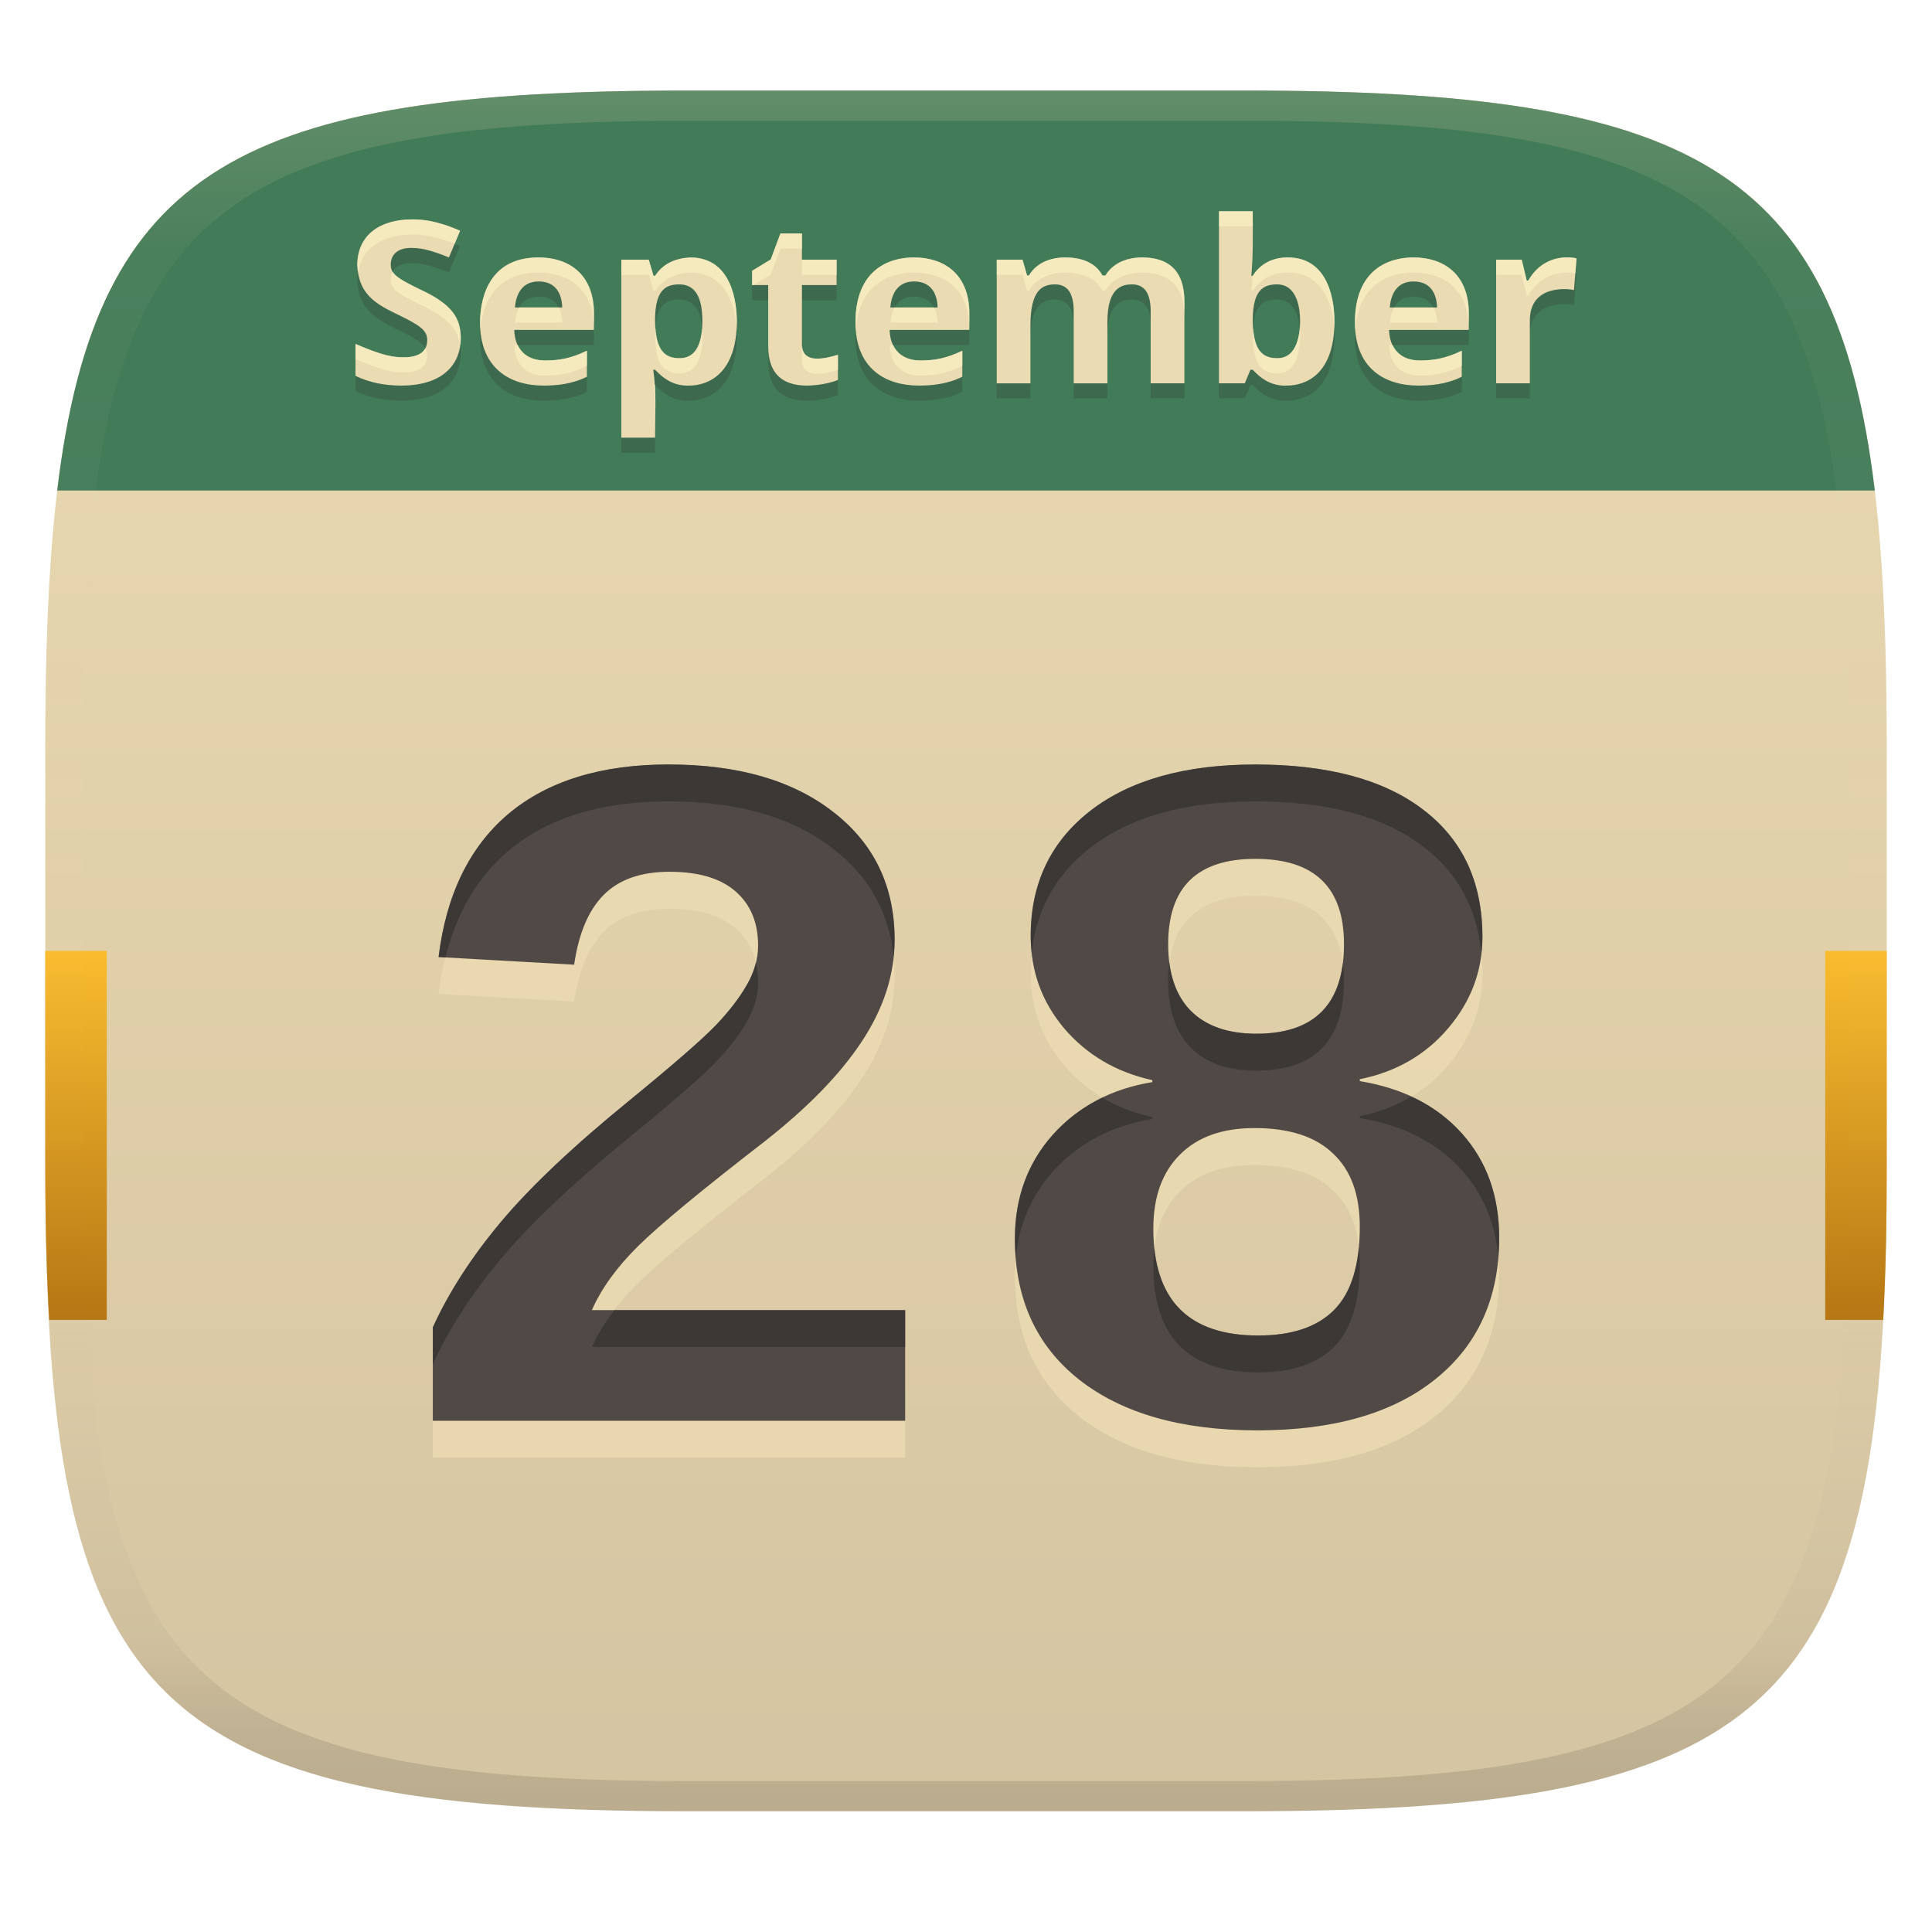
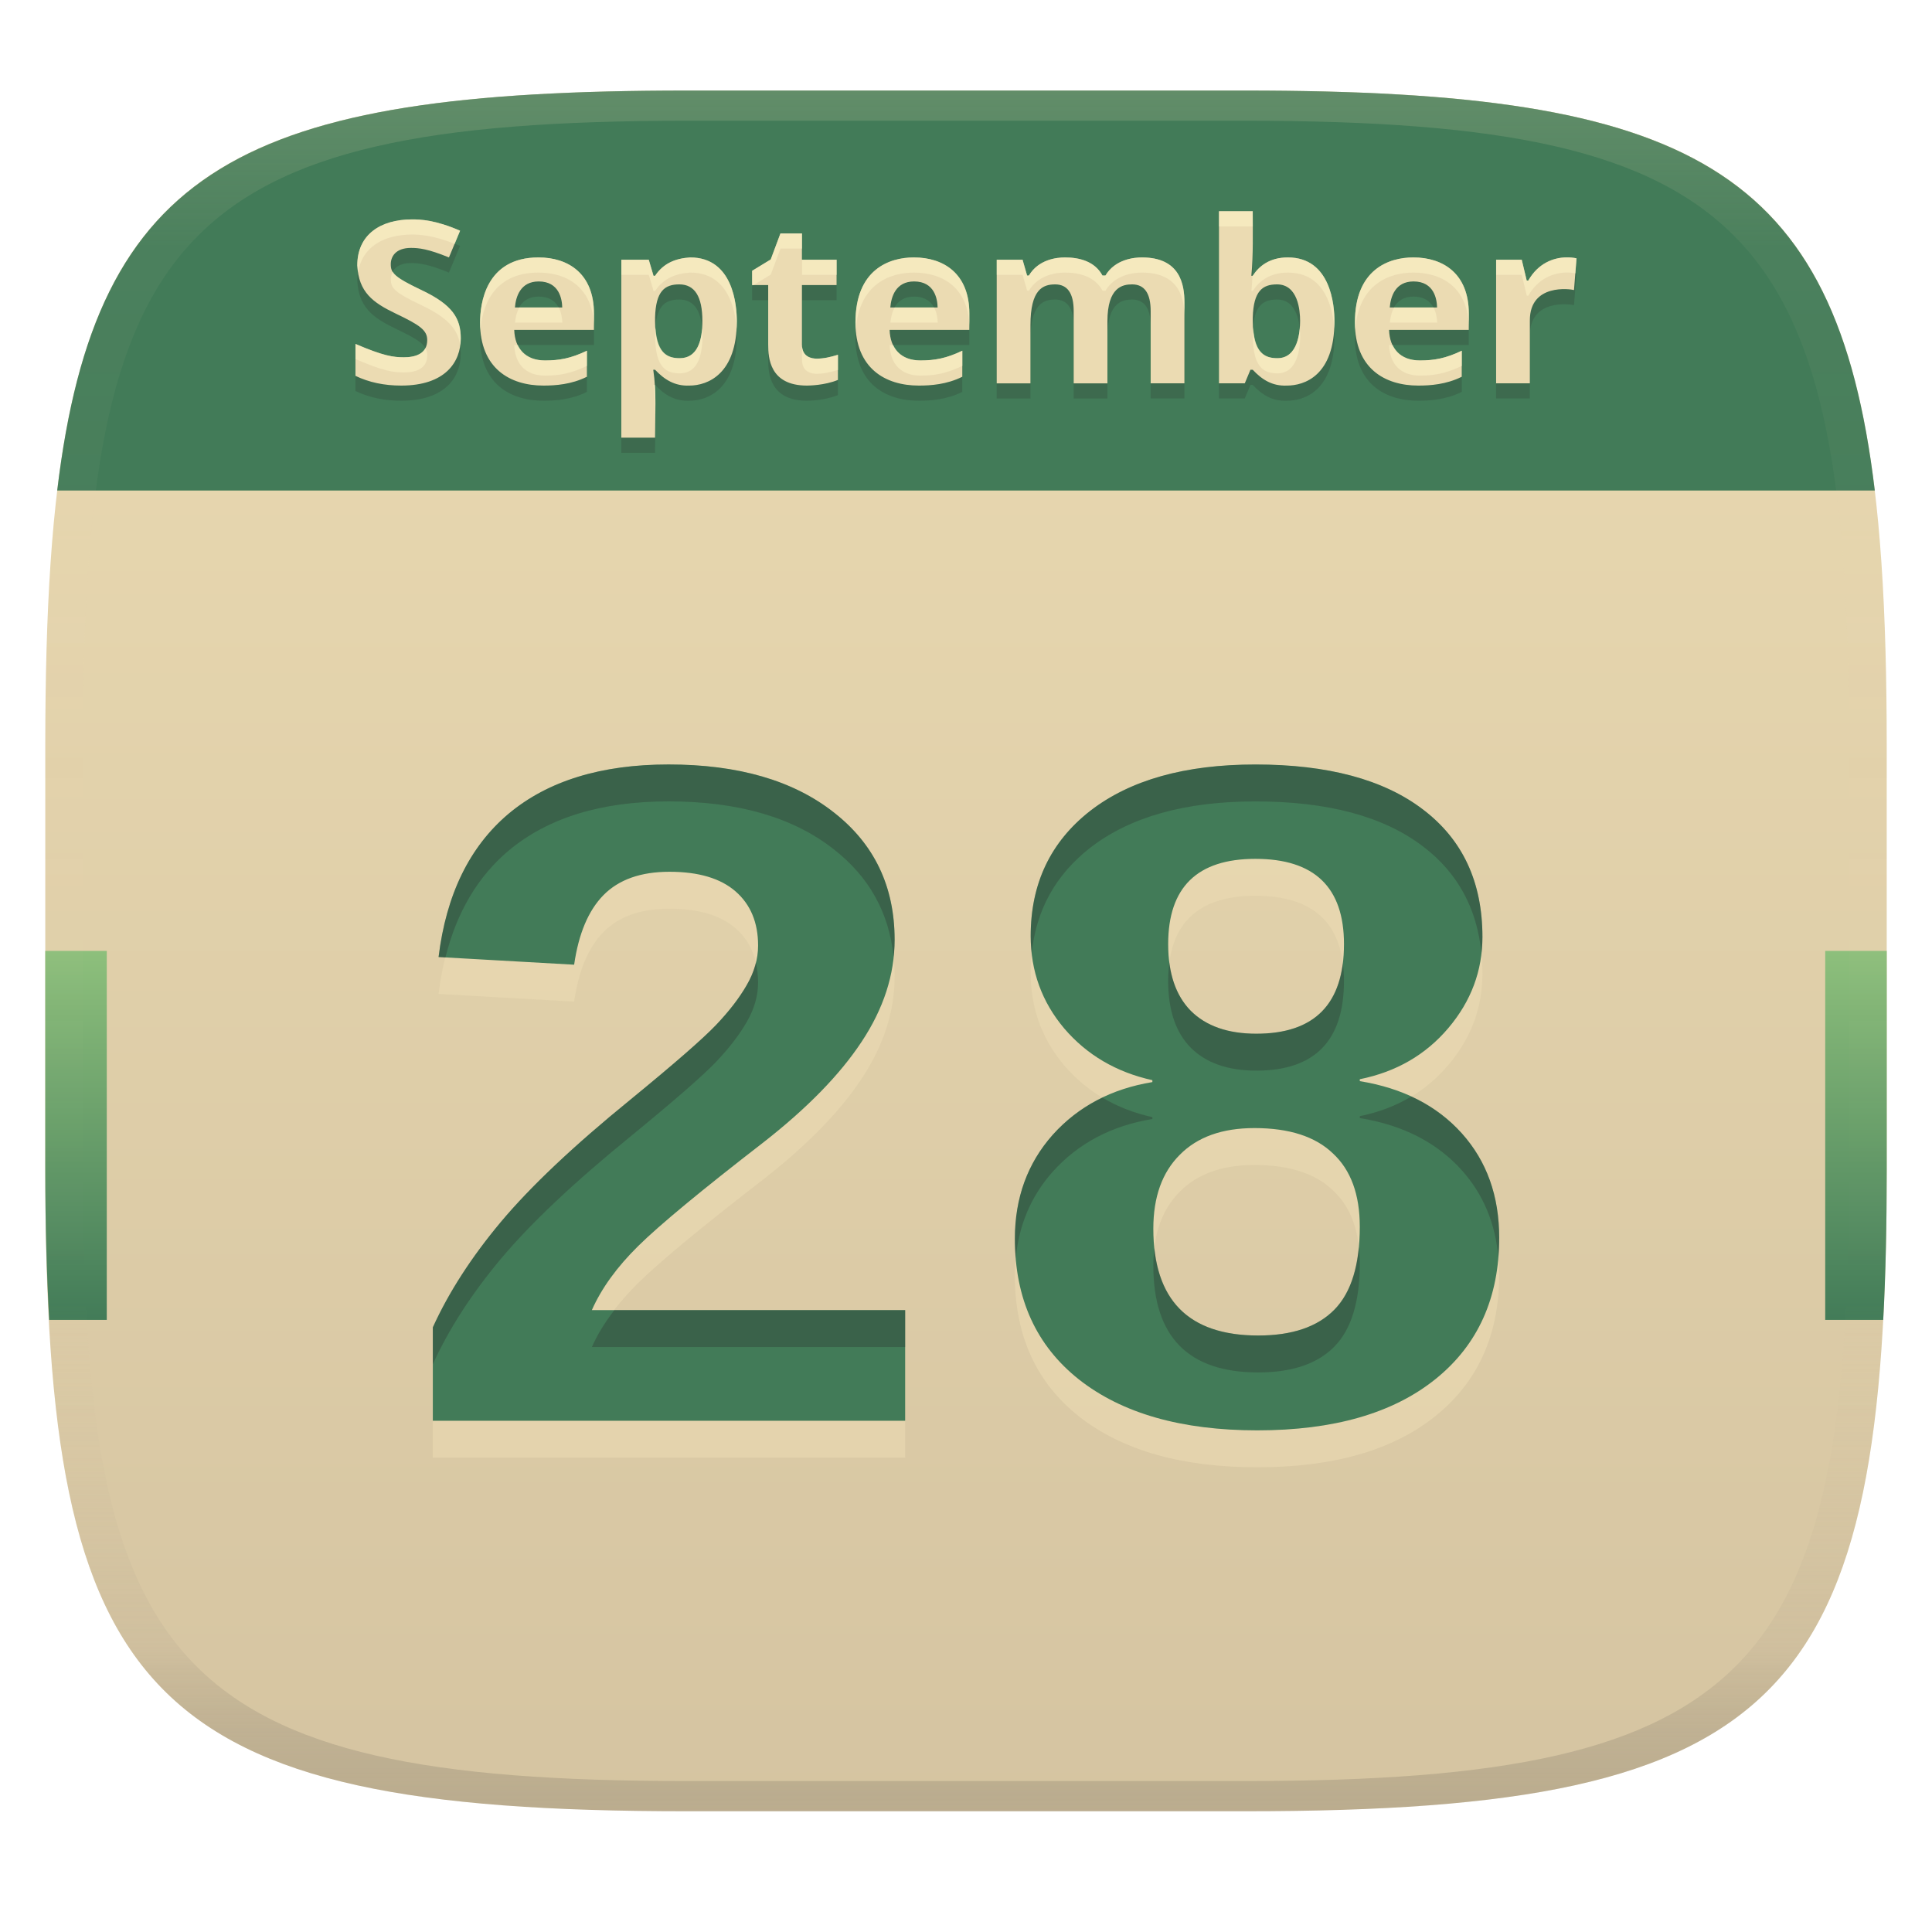
<svg xmlns="http://www.w3.org/2000/svg" width="256" height="256" version="1.1">
  <linearGradient id="b" x1=".5" x2=".5" y2="1" gradientTransform="matrix(244,0,0,228,5.981,12)" gradientUnits="userSpaceOnUse">
    <stop stop-color="#ebdbb2" offset="0" />
    <stop stop-color="#d5c4a1" offset="1" />
  </linearGradient>
  <defs>
    <linearGradient id="linearGradient31" x1=".5" x2=".5" y2="1" gradientTransform="matrix(244,0,0,228,5.988,12)" gradientUnits="userSpaceOnUse">
      <stop stop-color="#ebdbb2" stop-opacity=".2" offset="0" />
      <stop stop-color="#ebdbb2" stop-opacity=".051" offset=".1" />
      <stop stop-color="#d5c4a1" stop-opacity="0" offset=".702" />
      <stop stop-color="#bdae93" stop-opacity=".302" offset=".9" />
      <stop stop-color="#282828" stop-opacity=".15" offset="1" />
    </linearGradient>
    <linearGradient id="b-0" x1=".084" x2=".084" y1=".5" y2=".714" gradientTransform="matrix(244 0 0 228 5.9806 12)" gradientUnits="userSpaceOnUse">
-       <stop stop-color="#fabd2f" offset="0" />
-       <stop stop-color="#b57614" offset="1" />
+       <stop stop-color="#8ec07c" offset="0" />
+       <stop stop-color="#427b58" offset="1" />
    </linearGradient>
  </defs>
  <path d="m165 12c72 0 85 15 85 87v56c0 70-13 85-85 85h-74c-72 0-85-15-85-85v-56c0-72 13-87 85-87z" fill="url(#b)" style="isolation:isolate" />
-   <path d="m57.351 193.15v-12.378q3.174-6.982 9.014-13.965 5.903-7.046 17.139-16.187 8.76-7.173 11.362-9.902t4.062-5.269q1.523-2.603 1.523-5.269 0-4.57-2.983-7.173t-8.76-2.603q-5.713 0-8.76 3.11-2.983 3.047-3.872 9.204l-17.964-1.016q1.523-12.441 9.268-18.979 7.808-6.538 21.201-6.538 13.838 0 21.899 6.348 8.062 6.284 8.062 16.885 0 6.919-4.38 13.521-4.316 6.538-13.013 13.33-12.314 9.521-16.567 13.711-4.253 4.189-6.157 8.506h41.514v14.663zm141.3-24.248q0 11.934-8.442 18.726t-23.613 6.792q-15.044 0-23.613-6.729-8.506-6.729-8.506-18.662 0-8.125 5.015-13.774 5.078-5.649 13.203-6.982v-0.254q-7.173-1.587-11.68-6.856-4.443-5.269-4.443-12.251 0-10.41 7.871-16.567 7.935-6.157 21.899-6.157 14.409 0 22.217 5.967 7.871 5.967 7.871 16.885 0 6.729-4.507 12.061-4.507 5.332-11.743 6.792v0.254q8.569 1.397 13.521 6.919 4.951 5.522 4.951 13.838zm-20.566-38.911q0-11.299-11.743-11.299-11.553 0-11.553 11.299 0 5.776 2.983 8.823 3.047 3.047 8.696 3.047 11.616 0 11.616-11.87zm2.095 37.451q0-6.411-3.555-9.712-3.491-3.364-10.41-3.364-6.411 0-9.902 3.555-3.491 3.491-3.491 9.775 0 14.155 13.901 14.155 6.729 0 10.093-3.428 3.364-3.428 3.364-10.981z" fill="#ebdbb2" opacity=".8" aria-label="28" />
-   <path d="m57.351 188.26v-12.378q3.174-6.982 9.014-13.965 5.903-7.046 17.139-16.187 8.76-7.173 11.362-9.902t4.062-5.269q1.523-2.603 1.523-5.269 0-4.57-2.983-7.173t-8.76-2.603q-5.713 0-8.76 3.11-2.983 3.047-3.872 9.204l-17.964-1.016q1.523-12.441 9.268-18.98 7.808-6.538 21.201-6.538 13.838 0 21.899 6.348 8.062 6.284 8.062 16.885 0 6.919-4.38 13.521-4.316 6.538-13.013 13.33-12.314 9.521-16.567 13.711-4.253 4.189-6.157 8.506h41.514v14.663zm141.3-24.248q0 11.934-8.442 18.726t-23.613 6.792q-15.044 0-23.613-6.729-8.506-6.729-8.506-18.662 0-8.125 5.015-13.774 5.078-5.649 13.203-6.982v-0.254q-7.173-1.587-11.68-6.856-4.443-5.269-4.443-12.251 0-10.41 7.871-16.567 7.935-6.157 21.899-6.157 14.409 0 22.217 5.967 7.871 5.967 7.871 16.885 0 6.729-4.507 12.061-4.507 5.332-11.743 6.792v0.254q8.569 1.397 13.521 6.919t4.951 13.838zm-20.566-38.911q0-11.299-11.743-11.299-11.553 0-11.553 11.299 0 5.776 2.983 8.823 3.047 3.047 8.696 3.047 11.616 0 11.616-11.87zm2.095 37.451q0-6.411-3.555-9.712-3.491-3.364-10.41-3.364-6.411 0-9.902 3.555-3.491 3.491-3.491 9.775 0 14.155 13.901 14.155 6.729 0 10.093-3.428 3.364-3.428 3.364-10.981z" fill="#504945" aria-label="28" />
-   <path d="m88.582 101.3c-8.929 0-15.996 2.178-21.201 6.537-5.163 4.359-8.252 10.686-9.268 18.98l0.91 0.051c1.484-5.949 4.255-10.676 8.357-14.141 5.205-4.359 12.272-6.539 21.201-6.539 9.225 0 16.524 2.116 21.898 6.348 4.69 3.656 7.33 8.409 7.928 14.256 0.079-0.751 0.133-1.503 0.133-2.26 0-7.067-2.686-12.695-8.061-16.885-5.374-4.232-12.673-6.348-21.898-6.348zm77.76 2e-3c-9.31 0-16.611 2.051-21.9 6.156-5.247 4.105-7.871 9.628-7.871 16.568 0 0.771 0.056 1.52 0.137 2.26 0.593-5.718 3.168-10.366 7.734-13.938 5.29-4.105 12.591-6.156 21.9-6.156 9.606 0 17.011 1.989 22.217 5.967 4.569 3.464 7.146 8.181 7.736 14.148 0.08-0.707 0.135-1.422 0.135-2.154 0-7.279-2.624-12.907-7.871-16.885-5.205-3.978-12.611-5.967-22.217-5.967zm-66.188 26.252c-0.248 1.01-0.644 2.012-1.227 3.008-0.974 1.693-2.328 3.45-4.062 5.269-1.735 1.82-5.521 5.12-11.361 9.902-7.49 6.094-13.203 11.49-17.139 16.188-3.893 4.655-6.898 9.31-9.014 13.965v4.889c2.116-4.655 5.12-9.31 9.014-13.965 3.936-4.697 9.648-10.093 17.139-16.188 5.84-4.782 9.627-8.083 11.361-9.902 1.735-1.82 3.089-3.575 4.062-5.268 1.016-1.735 1.523-3.492 1.523-5.269 0-0.942-0.107-1.813-0.297-2.629zm54.793 2e-3c-0.102 0.765-0.158 1.573-0.158 2.438 0 3.851 0.993 6.793 2.982 8.824 2.031 2.031 4.931 3.047 8.697 3.047 7.744 0 11.615-3.958 11.615-11.871h2e-3c0-0.845-0.058-1.633-0.156-2.383-0.771 6.237-4.586 9.363-11.461 9.363-3.766 0-6.666-1.016-8.697-3.047-1.542-1.575-2.478-3.703-2.824-6.371zm32.049 17.744c-2.026 1.216-4.293 2.087-6.816 2.596v0.254c5.713 0.931 10.22 3.238 13.521 6.92 2.821 3.146 4.424 6.977 4.834 11.482 0.067-0.828 0.115-1.668 0.115-2.537l2e-3 2e-3c3.4e-4 -5.544-1.65-10.156-4.951-13.838-1.851-2.064-4.096-3.679-6.705-4.879zm-40.918 0.145c-2.504 1.204-4.707 2.834-6.586 4.924-3.343 3.766-5.016 8.357-5.016 13.773 0 0.883 0.047 1.736 0.117 2.576 0.417-4.42 2.043-8.243 4.898-11.459 3.385-3.766 7.785-6.094 13.201-6.982v-0.254c-2.437-0.539-4.64-1.401-6.615-2.578zm33.971 19.779c-0.341 3.674-1.41 6.455-3.232 8.312-2.243 2.285-5.608 3.428-10.094 3.428-8.373 0-12.95-3.866-13.758-11.568-0.086 0.737-0.143 1.497-0.143 2.303 0 9.437 4.633 14.156 13.9 14.156 4.486 0 7.851-1.143 10.094-3.428 2.243-2.285 3.363-5.947 3.363-10.982 0-0.779-0.052-1.51-0.131-2.221zm-98.65 8.375c-1.237 1.617-2.249 3.246-2.975 4.891h41.516v-4.891z" fill="#282828" opacity=".5" />
+   <path d="m57.351 193.15v-12.378q3.174-6.982 9.014-13.965 5.903-7.046 17.139-16.187 8.76-7.173 11.362-9.902t4.062-5.269q1.523-2.603 1.523-5.269 0-4.57-2.983-7.173t-8.76-2.603q-5.713 0-8.76 3.11-2.983 3.047-3.872 9.204l-17.964-1.016q1.523-12.441 9.268-18.979 7.808-6.538 21.201-6.538 13.838 0 21.899 6.348 8.062 6.284 8.062 16.885 0 6.919-4.38 13.521-4.316 6.538-13.013 13.33-12.314 9.521-16.567 13.711-4.253 4.189-6.157 8.506h41.514v14.663zm141.3-24.248q0 11.934-8.442 18.726t-23.613 6.792q-15.044 0-23.613-6.729-8.506-6.729-8.506-18.662 0-8.125 5.015-13.774 5.078-5.649 13.203-6.982v-0.254q-7.173-1.587-11.68-6.856-4.443-5.269-4.443-12.251 0-10.41 7.871-16.567 7.935-6.157 21.899-6.157 14.409 0 22.217 5.967 7.871 5.967 7.871 16.885 0 6.729-4.507 12.061-4.507 5.332-11.743 6.792v0.254q8.569 1.397 13.521 6.919 4.951 5.522 4.951 13.838zm-20.566-38.911q0-11.299-11.743-11.299-11.553 0-11.553 11.299 0 5.776 2.983 8.823 3.047 3.047 8.696 3.047 11.616 0 11.616-11.87zm2.095 37.451q0-6.411-3.555-9.712-3.491-3.364-10.41-3.364-6.411 0-9.902 3.555-3.491 3.491-3.491 9.775 0 14.155 13.901 14.155 6.729 0 10.093-3.428 3.364-3.428 3.364-10.981z" fill="#ebdbb2" opacity=".6" aria-label="28" />
+   <path d="m57.351 188.26v-12.378q3.174-6.982 9.014-13.965 5.903-7.046 17.139-16.187 8.76-7.173 11.362-9.902t4.062-5.269q1.523-2.603 1.523-5.269 0-4.57-2.983-7.173t-8.76-2.603q-5.713 0-8.76 3.11-2.983 3.047-3.872 9.204l-17.964-1.016q1.523-12.441 9.268-18.98 7.808-6.538 21.201-6.538 13.838 0 21.899 6.348 8.062 6.284 8.062 16.885 0 6.919-4.38 13.521-4.316 6.538-13.013 13.33-12.314 9.521-16.567 13.711-4.253 4.189-6.157 8.506h41.514v14.663zm141.3-24.248q0 11.934-8.442 18.726t-23.613 6.792q-15.044 0-23.613-6.729-8.506-6.729-8.506-18.662 0-8.125 5.015-13.774 5.078-5.649 13.203-6.982v-0.254q-7.173-1.587-11.68-6.856-4.443-5.269-4.443-12.251 0-10.41 7.871-16.567 7.935-6.157 21.899-6.157 14.409 0 22.217 5.967 7.871 5.967 7.871 16.885 0 6.729-4.507 12.061-4.507 5.332-11.743 6.792v0.254q8.569 1.397 13.521 6.919t4.951 13.838zm-20.566-38.911q0-11.299-11.743-11.299-11.553 0-11.553 11.299 0 5.776 2.983 8.823 3.047 3.047 8.696 3.047 11.616 0 11.616-11.87zm2.095 37.451q0-6.411-3.555-9.712-3.491-3.364-10.41-3.364-6.411 0-9.902 3.555-3.491 3.491-3.491 9.775 0 14.155 13.901 14.155 6.729 0 10.093-3.428 3.364-3.428 3.364-10.981z" fill="#427b58" aria-label="28" />
+   <path d="m88.582 101.3c-8.929 0-15.996 2.178-21.201 6.537-5.163 4.359-8.252 10.686-9.268 18.98l0.91 0.051c1.484-5.949 4.255-10.676 8.357-14.141 5.205-4.359 12.272-6.539 21.201-6.539 9.225 0 16.524 2.116 21.898 6.348 4.69 3.656 7.33 8.409 7.928 14.256 0.079-0.751 0.133-1.503 0.133-2.26 0-7.067-2.686-12.695-8.061-16.885-5.374-4.232-12.673-6.348-21.898-6.348zm77.76 2e-3c-9.31 0-16.611 2.051-21.9 6.156-5.247 4.105-7.871 9.628-7.871 16.568 0 0.771 0.056 1.52 0.137 2.26 0.593-5.718 3.168-10.366 7.734-13.938 5.29-4.105 12.591-6.156 21.9-6.156 9.606 0 17.011 1.989 22.217 5.967 4.569 3.464 7.146 8.181 7.736 14.148 0.08-0.707 0.135-1.422 0.135-2.154 0-7.279-2.624-12.907-7.871-16.885-5.205-3.978-12.611-5.967-22.217-5.967zm-66.188 26.252c-0.248 1.01-0.644 2.012-1.227 3.008-0.974 1.693-2.328 3.45-4.062 5.269-1.735 1.82-5.521 5.12-11.361 9.902-7.49 6.094-13.203 11.49-17.139 16.188-3.893 4.655-6.898 9.31-9.014 13.965v4.889c2.116-4.655 5.12-9.31 9.014-13.965 3.936-4.697 9.648-10.093 17.139-16.188 5.84-4.782 9.627-8.083 11.361-9.902 1.735-1.82 3.089-3.575 4.062-5.268 1.016-1.735 1.523-3.492 1.523-5.269 0-0.942-0.107-1.813-0.297-2.629zm54.793 2e-3c-0.102 0.765-0.158 1.573-0.158 2.438 0 3.851 0.993 6.793 2.982 8.824 2.031 2.031 4.931 3.047 8.697 3.047 7.744 0 11.615-3.958 11.615-11.871h2e-3c0-0.845-0.058-1.633-0.156-2.383-0.771 6.237-4.586 9.363-11.461 9.363-3.766 0-6.666-1.016-8.697-3.047-1.542-1.575-2.478-3.703-2.824-6.371zm32.049 17.744c-2.026 1.216-4.293 2.087-6.816 2.596v0.254c5.713 0.931 10.22 3.238 13.521 6.92 2.821 3.146 4.424 6.977 4.834 11.482 0.067-0.828 0.115-1.668 0.115-2.537l2e-3 2e-3c3.4e-4 -5.544-1.65-10.156-4.951-13.838-1.851-2.064-4.096-3.679-6.705-4.879zm-40.918 0.145c-2.504 1.204-4.707 2.834-6.586 4.924-3.343 3.766-5.016 8.357-5.016 13.773 0 0.883 0.047 1.736 0.117 2.576 0.417-4.42 2.043-8.243 4.898-11.459 3.385-3.766 7.785-6.094 13.201-6.982v-0.254c-2.437-0.539-4.64-1.401-6.615-2.578zm33.971 19.779c-0.341 3.674-1.41 6.455-3.232 8.312-2.243 2.285-5.608 3.428-10.094 3.428-8.373 0-12.95-3.866-13.758-11.568-0.086 0.737-0.143 1.497-0.143 2.303 0 9.437 4.633 14.156 13.9 14.156 4.486 0 7.851-1.143 10.094-3.428 2.243-2.285 3.363-5.947 3.363-10.982 0-0.779-0.052-1.51-0.131-2.221zm-98.65 8.375c-1.237 1.617-2.249 3.246-2.975 4.891h41.516v-4.891z" fill="#282828" opacity=".3" />
  <path d="m6 126v29c0 7.25 0.186 13.776 0.516 19.891h7.632v-48.891zm235.85 0v48.891h7.687c0.33-6.115 0.462-12.64 0.462-19.891v-29z" fill="url(#b-0)" style="isolation:isolate" />
  <path d="m91 12c-58.833 0-78.278 10.055-83.42 53h240.84c-5.142-42.945-24.587-53-83.42-53z" fill="#427b58" style="isolation:isolate" />
  <path d="m161.52 30h4.469c-5e-3 2.854 0.095 5.708-0.18 8.551h0.18c0.817-1.262 2.228-2.432 4.65-2.432 5.712 0 6.18 6.371 6.18 8.461 0 7.25-4.006 8.52-6.299 8.52-1.917 0.082-3.275-0.761-4.531-2.1h-0.299l-0.75 1.801h-3.42v-22.801zm-106.92 1.08c1.094 0 3.073 0.066 6.359 1.5l-1.471 3.539c-2.795-1.141-3.981-1.26-5.039-1.26-2.037 0-2.67 1.162-2.67 2.16 0 1.194 0.481 1.715 4.051 3.42 4.152 1.963 5.219 3.768 5.219 6.42 0 3.089-2.009 6.24-7.891 6.24-2.26 0-4.279-0.429-6.059-1.289v-4.231c3.716 1.603 5.036 1.77 6.42 1.77 1.448 0 3.09-0.411 3.09-2.279 0-1.286-0.927-1.969-4.17-3.51-3.055-1.466-4.907-2.839-5.1-6.391 0-4.074 3.076-6.09 7.26-6.09zm48.809 1.859h2.852v3.481h4.59v3.359h-4.59v7.891c0 1.651 1.294 1.859 1.949 1.859 0.934 0 1.788-0.196 2.82-0.51v3.33c-1.754 0.731-3.899 0.75-4.109 0.75-4.954 0-5.131-3.713-5.131-5.43v-7.891h-2.131v-1.889l2.461-1.5 1.289-3.451zm104.06 3.174c0.535-0.016 1.024 0.038 1.424 0.127l-0.33 4.199c-0.45-0.129-5.85-0.917-5.85 4.021v8.34h-4.471v-16.381h3.391l0.66 2.76h0.211c1.331-2.33 3.359-3.018 4.965-3.066zm-136.12 0.006c3.932 0 7.35 2.132 7.35 7.441v2.16h-10.561c0.078 2.468 1.475 4.049 4.08 4.049 1.885 0 3.415-0.267 5.551-1.289v3.449c-2.064 1.032-4.208 1.17-5.76 1.17-4.456 0-8.4-2.292-8.4-8.369 0-2.361 0.668-8.611 7.74-8.611zm20.1 0c5.712 0 6.18 6.371 6.18 8.461 0 6.943-3.791 8.52-6.301 8.52-1.903 0.075-3.275-0.774-4.529-2.1h-0.24c0.449 2.969 0.24 6.005 0.24 9h-4.471v-23.58h3.631l0.631 2.131h0.209c1.109-1.672 2.72-2.307 4.65-2.432zm29.641 0c3.932 0 7.35 2.132 7.35 7.441v2.16h-10.561c0.078 2.468 1.475 4.049 4.08 4.049 1.885 0 3.415-0.267 5.551-1.289v3.449c-2.064 1.032-4.21 1.17-5.762 1.17-4.456 0-8.398-2.292-8.398-8.369 0-7.003 4.458-8.611 7.74-8.611zm20.01 0c1.87 0 3.954 0.49 4.979 2.4h0.391c1.293-2.173 3.827-2.4 4.83-2.4 5.091 0 5.641 3.615 5.641 6v10.682h-4.471v-9.57c0-2.36-0.819-3.541-2.459-3.541-1.248 0-3.272 0.354-3.272 4.891v8.221h-4.469v-9.57c0-2.36-0.821-3.541-2.461-3.541-1.632 0-3.269 0.666-3.269 5.4v7.711h-4.471v-16.381h3.42l0.602 2.1h0.238c1.274-2.141 3.68-2.4 4.771-2.4zm46.17 0c3.932 0 7.35 2.132 7.35 7.441v2.16h-10.561c0.078 2.468 1.475 4.049 4.08 4.049 1.885 0 3.415-0.267 5.551-1.289v3.449c-2.064 1.032-4.208 1.17-5.76 1.17-4.456 0-8.4-2.292-8.4-8.369 0-7.003 4.458-8.611 7.74-8.611zm-115.89 3.182c-2.439 0-3.031 2.045-3.15 3.449h6.269c-0.021-1.074-0.378-3.449-3.119-3.449zm49.74 0c-2.439 0-3.031 2.045-3.15 3.449h6.269c-0.021-1.074-0.378-3.449-3.119-3.449zm66.18 0c-2.439 0-3.031 2.045-3.15 3.449h6.269c-0.021-1.074-0.378-3.449-3.119-3.449zm-97.289 0.389c-1.919 0-3.116 0.873-3.211 4.381v0.48c0 4.395 1.682 4.92 3.269 4.92 2.336 0 3-2.318 3-4.951 0-3.22-1.019-4.83-3.059-4.83zm79.199 0c-1.919 0-3.116 0.873-3.211 4.381v0.48c0 4.395 1.684 4.92 3.272 4.92 2.715 0 3-3.488 3-4.951 0-1.395-0.282-4.83-3.061-4.83z" fill="#282828" opacity=".2" style="isolation:isolate" />
  <path d="m161.52 27.992h4.469c-5e-3 2.854 0.095 5.708-0.18 8.551h0.18c0.817-1.262 2.228-2.432 4.65-2.432 5.712 0 6.18 6.371 6.18 8.461 0 7.25-4.006 8.52-6.299 8.52-1.917 0.082-3.275-0.761-4.531-2.1h-0.299l-0.75 1.801h-3.42v-22.801zm-106.92 1.08c1.094 0 3.073 0.066 6.359 1.5l-1.471 3.539c-2.795-1.141-3.981-1.26-5.039-1.26-2.037 0-2.67 1.162-2.67 2.16 0 1.194 0.481 1.715 4.051 3.42 4.152 1.963 5.219 3.768 5.219 6.42 0 3.089-2.009 6.24-7.891 6.24-2.26 0-4.279-0.429-6.059-1.289v-4.231c3.716 1.603 5.036 1.77 6.42 1.77 1.448 0 3.09-0.411 3.09-2.279 0-1.286-0.927-1.969-4.17-3.51-3.055-1.466-4.907-2.839-5.1-6.391 0-4.074 3.076-6.09 7.26-6.09zm48.809 1.859h2.852v3.481h4.59v3.359h-4.59v7.891c0 1.651 1.294 1.859 1.949 1.859 0.934 0 1.788-0.196 2.82-0.51v3.33c-1.754 0.731-3.899 0.75-4.109 0.75-4.954 0-5.131-3.713-5.131-5.43v-7.891h-2.131v-1.889l2.461-1.5 1.289-3.451zm104.06 3.174c0.535-0.016 1.024 0.038 1.424 0.127l-0.33 4.199c-0.45-0.129-5.85-0.917-5.85 4.021v8.34h-4.471v-16.381h3.391l0.66 2.76h0.211c1.331-2.33 3.359-3.018 4.965-3.066zm-136.12 0.006c3.932 0 7.35 2.132 7.35 7.441v2.16h-10.561c0.078 2.468 1.475 4.049 4.08 4.049 1.885 0 3.415-0.267 5.551-1.289v3.449c-2.064 1.032-4.208 1.17-5.76 1.17-4.456 0-8.4-2.292-8.4-8.369 0-2.361 0.668-8.611 7.74-8.611zm20.1 0c5.712 0 6.18 6.371 6.18 8.461 0 6.943-3.791 8.52-6.301 8.52-1.903 0.075-3.275-0.774-4.529-2.1h-0.24c0.449 2.969 0.24 6.005 0.24 9h-4.471v-23.58h3.631l0.631 2.131h0.209c1.109-1.672 2.72-2.307 4.65-2.432zm29.641 0c3.932 0 7.35 2.132 7.35 7.441v2.16h-10.561c0.078 2.468 1.475 4.049 4.08 4.049 1.885 0 3.415-0.267 5.551-1.289v3.449c-2.064 1.032-4.21 1.17-5.762 1.17-4.456 0-8.398-2.292-8.398-8.369 0-7.003 4.458-8.611 7.74-8.611zm20.01 0c1.87 0 3.954 0.49 4.979 2.4h0.391c1.293-2.173 3.827-2.4 4.83-2.4 5.091 0 5.641 3.615 5.641 6v10.682h-4.471v-9.57c0-2.36-0.819-3.541-2.459-3.541-1.248 0-3.272 0.354-3.272 4.891v8.221h-4.469v-9.57c0-2.36-0.821-3.541-2.461-3.541-1.632 0-3.269 0.666-3.269 5.4v7.711h-4.471v-16.381h3.42l0.602 2.1h0.238c1.274-2.141 3.68-2.4 4.771-2.4zm46.17 0c3.932 0 7.35 2.132 7.35 7.441v2.16h-10.561c0.078 2.468 1.475 4.049 4.08 4.049 1.885 0 3.415-0.267 5.551-1.289v3.449c-2.064 1.032-4.208 1.17-5.76 1.17-4.456 0-8.4-2.292-8.4-8.369 0-7.003 4.458-8.611 7.74-8.611zm-115.89 3.182c-2.439 0-3.031 2.045-3.15 3.449h6.269c-0.021-1.074-0.378-3.449-3.119-3.449zm49.74 0c-2.439 0-3.031 2.045-3.15 3.449h6.269c-0.021-1.074-0.378-3.449-3.119-3.449zm66.18 0c-2.439 0-3.031 2.045-3.15 3.449h6.269c-0.021-1.074-0.378-3.449-3.119-3.449zm-97.289 0.389c-1.919 0-3.116 0.873-3.211 4.381v0.48c0 4.395 1.682 4.92 3.269 4.92 2.336 0 3-2.318 3-4.951 0-3.22-1.019-4.83-3.059-4.83zm79.199 0c-1.919 0-3.116 0.873-3.211 4.381v0.48c0 4.395 1.684 4.92 3.272 4.92 2.715 0 3-3.488 3-4.951 0-1.395-0.282-4.83-3.061-4.83z" fill="#ebdbb2" style="isolation:isolate" />
  <path d="m161.53 27.992v2.008h4.469c-1e-3 0.829 1e-3 1.657 6e-3 2.486 0.014-1.497-8e-3 -2.996-6e-3 -4.494zm-106.92 1.08c-4.183 0-7.26 2.016-7.26 6.09 0.018 0.325 0.064 0.612 0.109 0.902 0.52-3.322 3.371-4.984 7.15-4.984 1.006 0 2.81 0.106 5.639 1.228l0.721-1.736c-3.287-1.434-5.265-1.5-6.359-1.5zm48.809 1.859-1.289 3.451-2.461 1.5v1.889h0.195l2.266-1.381 1.289-3.451h2.852v-2.008zm104.06 3.174c-1.606 0.049-3.633 0.736-4.965 3.066h-0.211l-0.66-2.76h-3.391v2.008h3.391l0.66 2.76h0.211c1.331-2.33 3.359-3.018 4.965-3.066 0.472-0.014 0.897 0.033 1.268 0.104l0.156-1.984c-0.4-0.089-0.888-0.143-1.424-0.127zm-136.12 0.006c-7.072 0-7.74 6.25-7.74 8.611 0 0.348 0.016 0.68 0.041 1.004 0.213-2.77 1.474-7.607 7.699-7.607 3.932 0 7.35 2.132 7.35 7.441v-2.008c0-5.309-3.418-7.441-7.35-7.441zm20.1 0c-1.931 0.125-3.541 0.759-4.65 2.432h-0.209l-0.631-2.131h-3.631v2.008h3.631l0.631 2.131h0.209c1.109-1.672 2.72-2.307 4.65-2.432 4.977 0 5.971 4.836 6.144 7.463 0.019-0.326 0.035-0.656 0.035-1.01 1e-6 -2.09-0.468-8.461-6.18-8.461zm29.641 0c-3.283 0-7.74 1.608-7.74 8.611 0 0.339 0.017 0.663 0.041 0.979 0.421-6.125 4.586-7.582 7.699-7.582h2e-3c3.932 0 7.35 2.132 7.35 7.441v-2.008c0-5.309-3.418-7.441-7.35-7.441zm20.012 0c-1.091 0-3.497 0.26-4.771 2.4h-0.238l-0.602-2.1h-3.42v2.008h3.42l0.602 2.1h0.238c1.274-2.141 3.68-2.4 4.771-2.4 1.87 0 3.954 0.49 4.979 2.4h0.391c1.293-2.173 3.827-2.4 4.83-2.4 5.091 0 5.641 3.615 5.641 6v-2.008c0-2.385-0.549-6-5.641-6-1.003 0-3.537 0.227-4.83 2.4h-0.391c-1.025-1.91-3.109-2.4-4.979-2.4zm29.539 0c-2.423 0-3.834 1.169-4.65 2.432h-0.045c-0.029 0.67-0.07 1.339-0.135 2.008h0.18c0.817-1.262 2.228-2.432 4.65-2.432 4.976 0 5.971 4.833 6.144 7.461 0.018-0.326 0.035-0.654 0.035-1.008 0-2.09-0.468-8.461-6.18-8.461zm16.631 0c-3.283 0-7.74 1.608-7.74 8.611 0 0.347 0.016 0.678 0.041 1 0.413-6.143 4.582-7.604 7.699-7.604 3.932 0 7.35 2.132 7.35 7.441v-2.008c0-5.309-3.418-7.441-7.35-7.441zm-81.01 0.301v2.008h4.59v-2.008zm-54.23 1.602c-0.171 0.322-0.25 0.671-0.25 1.006 0 1.194 0.481 1.715 4.051 3.42 3.562 1.684 4.846 3.256 5.141 5.342 0.043-0.309 0.078-0.619 0.078-0.93-1.01e-4 -2.652-1.067-4.457-5.219-6.42-2.423-1.157-3.408-1.771-3.801-2.418zm16.77 4.729c-0.359 0.641-0.518 1.385-0.57 2.008h6.269c-0.01-0.509-0.104-1.306-0.482-2.008zm49.74 0c-0.359 0.641-0.517 1.385-0.57 2.008h6.269c-0.01-0.509-0.104-1.306-0.482-2.008zm66.18 0c-0.359 0.641-0.518 1.385-0.57 2.008h6.269c-0.01-0.509-0.104-1.306-0.482-2.008zm-97.873 2.689c-0.016 0.211-0.041 0.404-0.047 0.639v0.48c0 4.395 1.682 4.92 3.269 4.92 2.336 0 3-2.318 3-4.951 0-0.347-0.017-0.667-0.041-0.977-0.169 2.178-0.935 3.92-2.959 3.92-1.468 0-2.997-0.49-3.223-4.031zm79.199 0c-0.016 0.211-0.041 0.404-0.047 0.639v0.48c0 4.395 1.684 4.92 3.272 4.92 2.715 0 3-3.488 3-4.951 0-0.253-0.033-0.62-0.064-0.975-0.146 1.649-0.725 3.918-2.936 3.918-1.468 0-2.999-0.49-3.225-4.031zm-118.95 2.141v2.008c3.716 1.603 5.036 1.77 6.42 1.77 1.448 0 3.09-0.411 3.09-2.279 0-0.352-0.079-0.658-0.246-0.949-0.506 0.967-1.728 1.221-2.844 1.221-1.384 0-2.704-0.166-6.42-1.77zm59.16 0.09v2.008c0 1.651 1.294 1.859 1.949 1.859 0.934 0 1.788-0.196 2.82-0.51v-2.008c-1.032 0.314-1.886 0.51-2.82 0.51-0.655 0-1.949-0.208-1.949-1.859zm-38.123 0.059c0.078 2.468 1.475 4.049 4.08 4.049 1.885 0 3.415-0.267 5.551-1.289v-2.008c-2.136 1.022-3.666 1.289-5.551 1.289-1.796 0-3.002-0.765-3.613-2.041zm49.74 0c0.078 2.468 1.475 4.049 4.08 4.049 1.885 0 3.415-0.267 5.551-1.289v-2.008c-2.136 1.022-3.666 1.289-5.551 1.289-1.796 0-3.002-0.765-3.613-2.041zm66.182 0c0.078 2.468 1.475 4.049 4.08 4.049 1.885 0 3.415-0.267 5.551-1.289v-2.008c-2.136 1.022-3.666 1.289-5.551 1.289-1.796 0-3.004-0.765-3.615-2.041zm-97.502 5.279c0.196 1.295 0.256 2.603 0.273 3.914 0.018-1.307 0.017-2.614-0.068-3.914z" fill="#fbf1c7" opacity=".6" style="isolation:isolate" />
  <path d="m91 12c-72 0-85 15-85 87v56c0 70 13 85 85 85h74c72 0 85-15 85-85v-56c0-72-13-87-85-87zm0 4h74c68 0 80 15 80 83v56c0 66-12 81-80 81h-74c-68 0-80-15-80-81v-56c0-68 12-83 80-83z" fill="url(#linearGradient31)" style="isolation:isolate" />
</svg>
